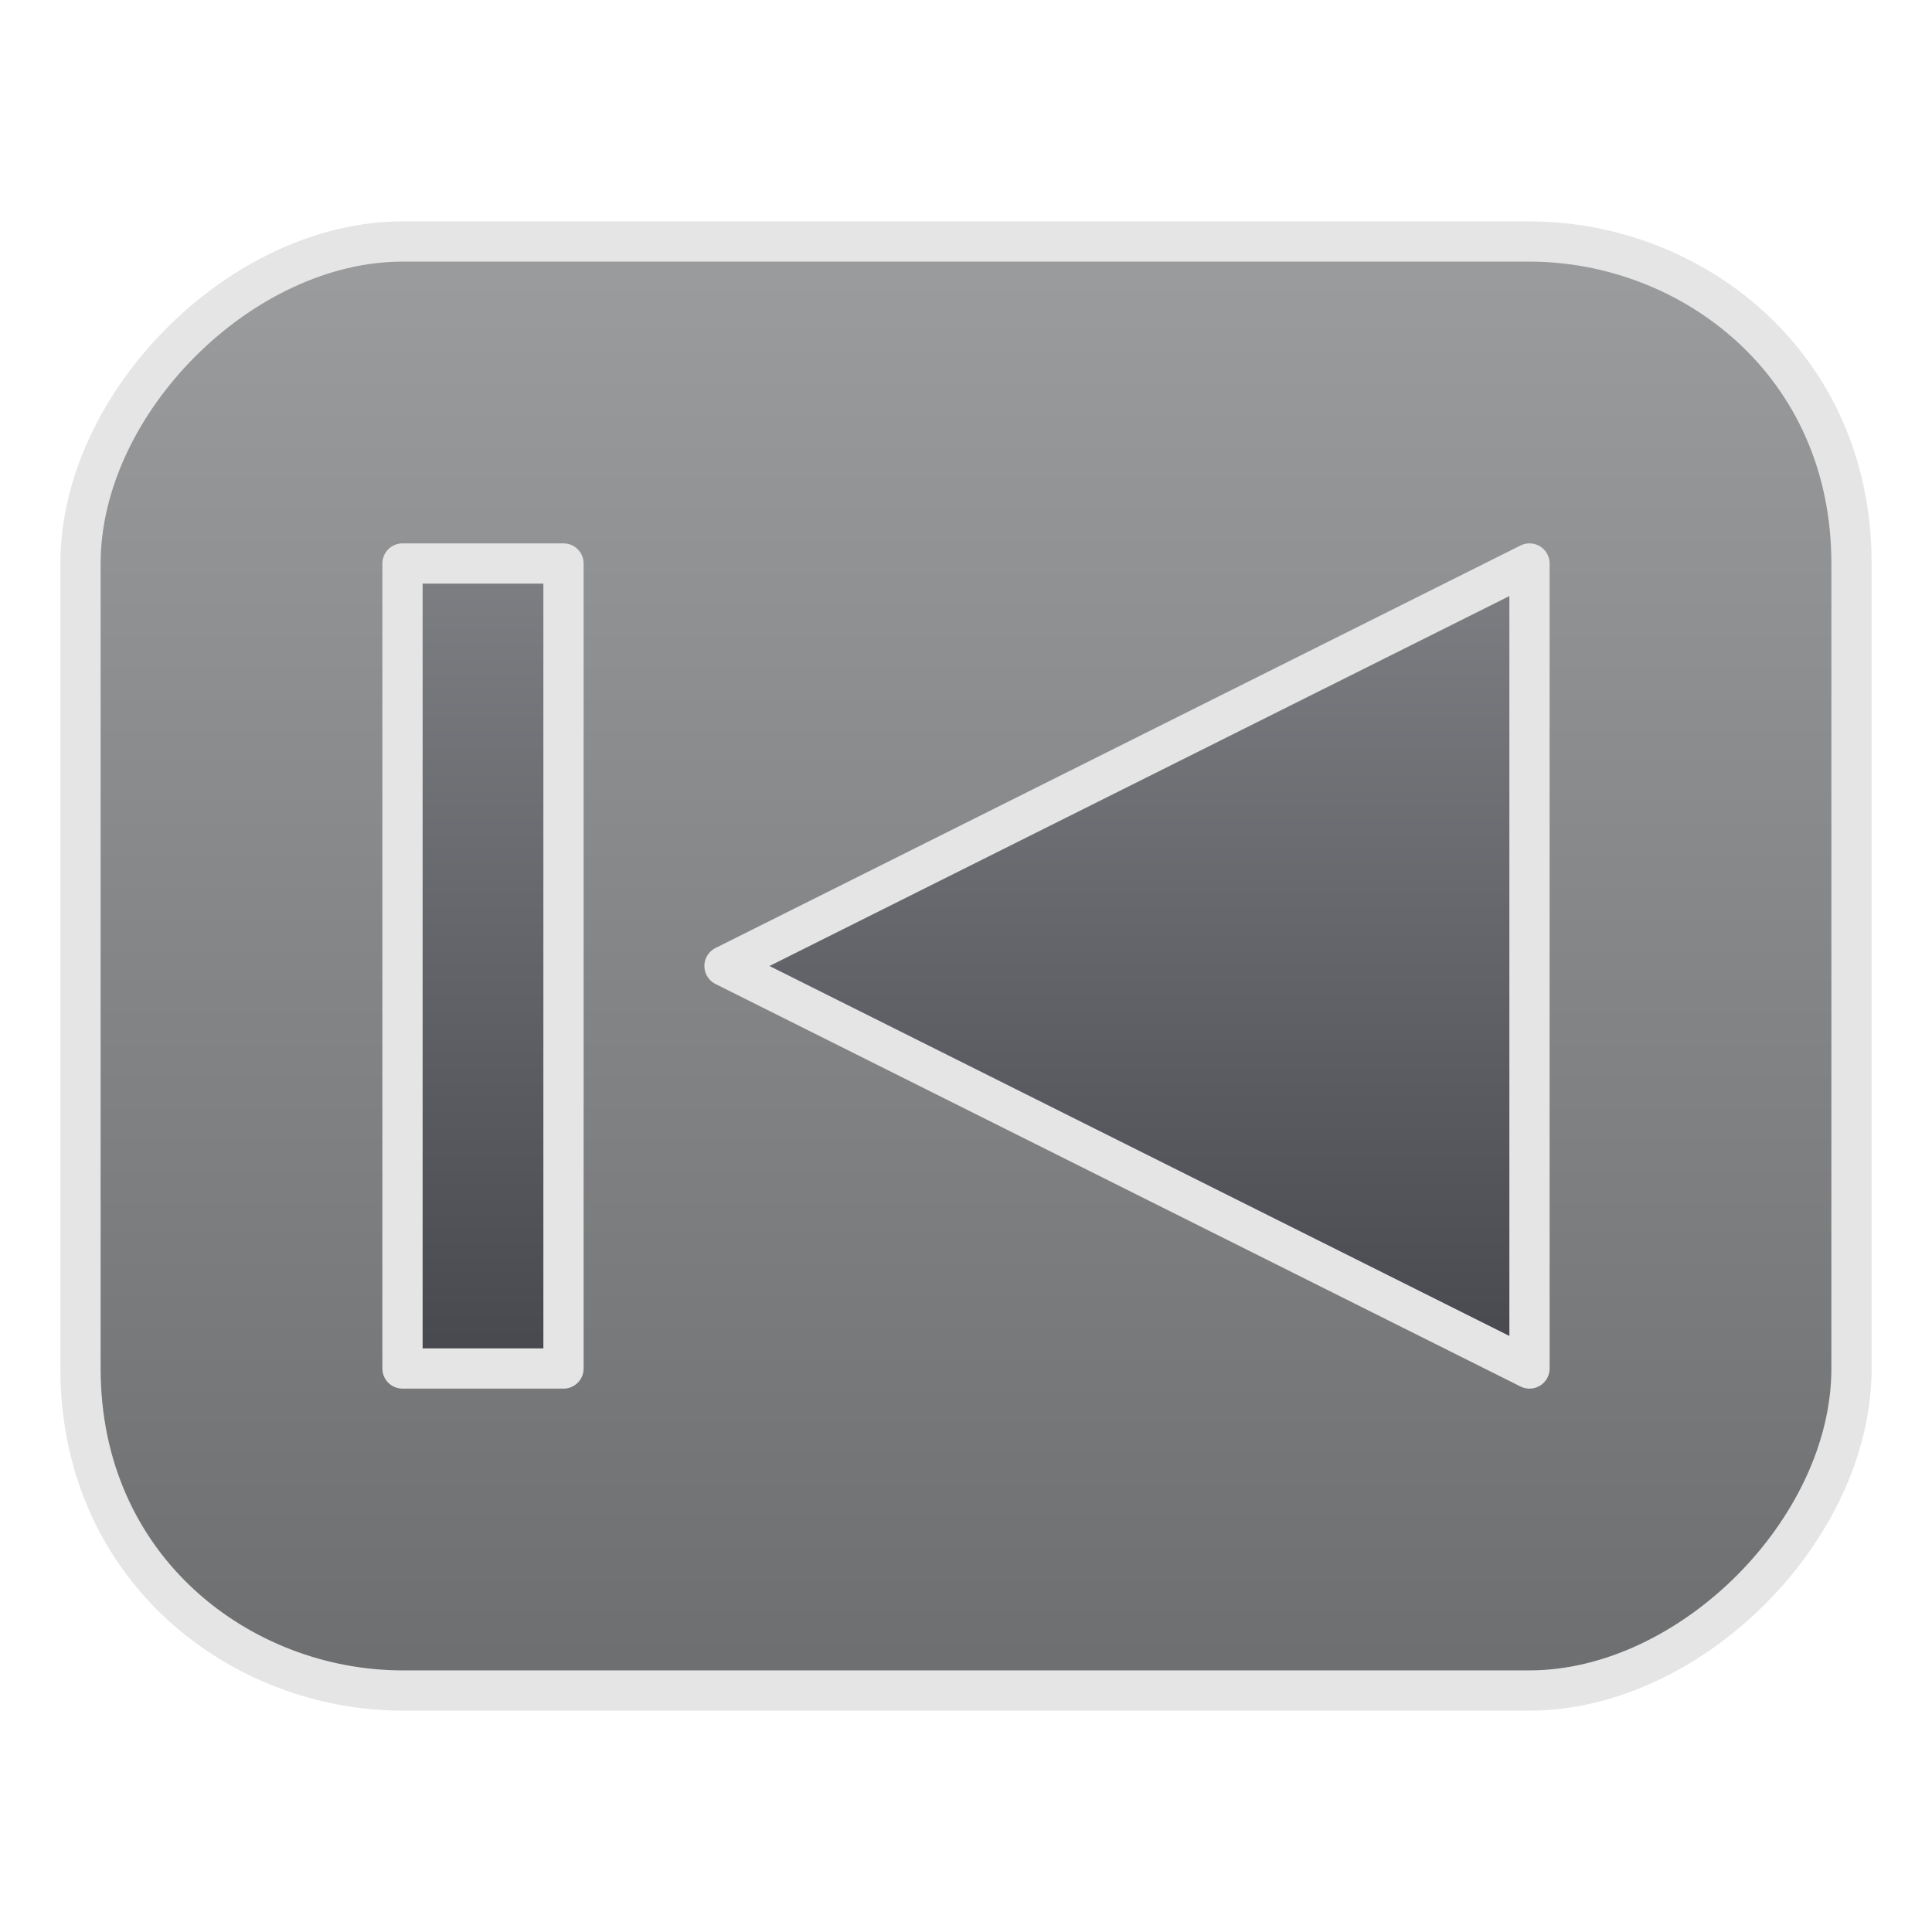
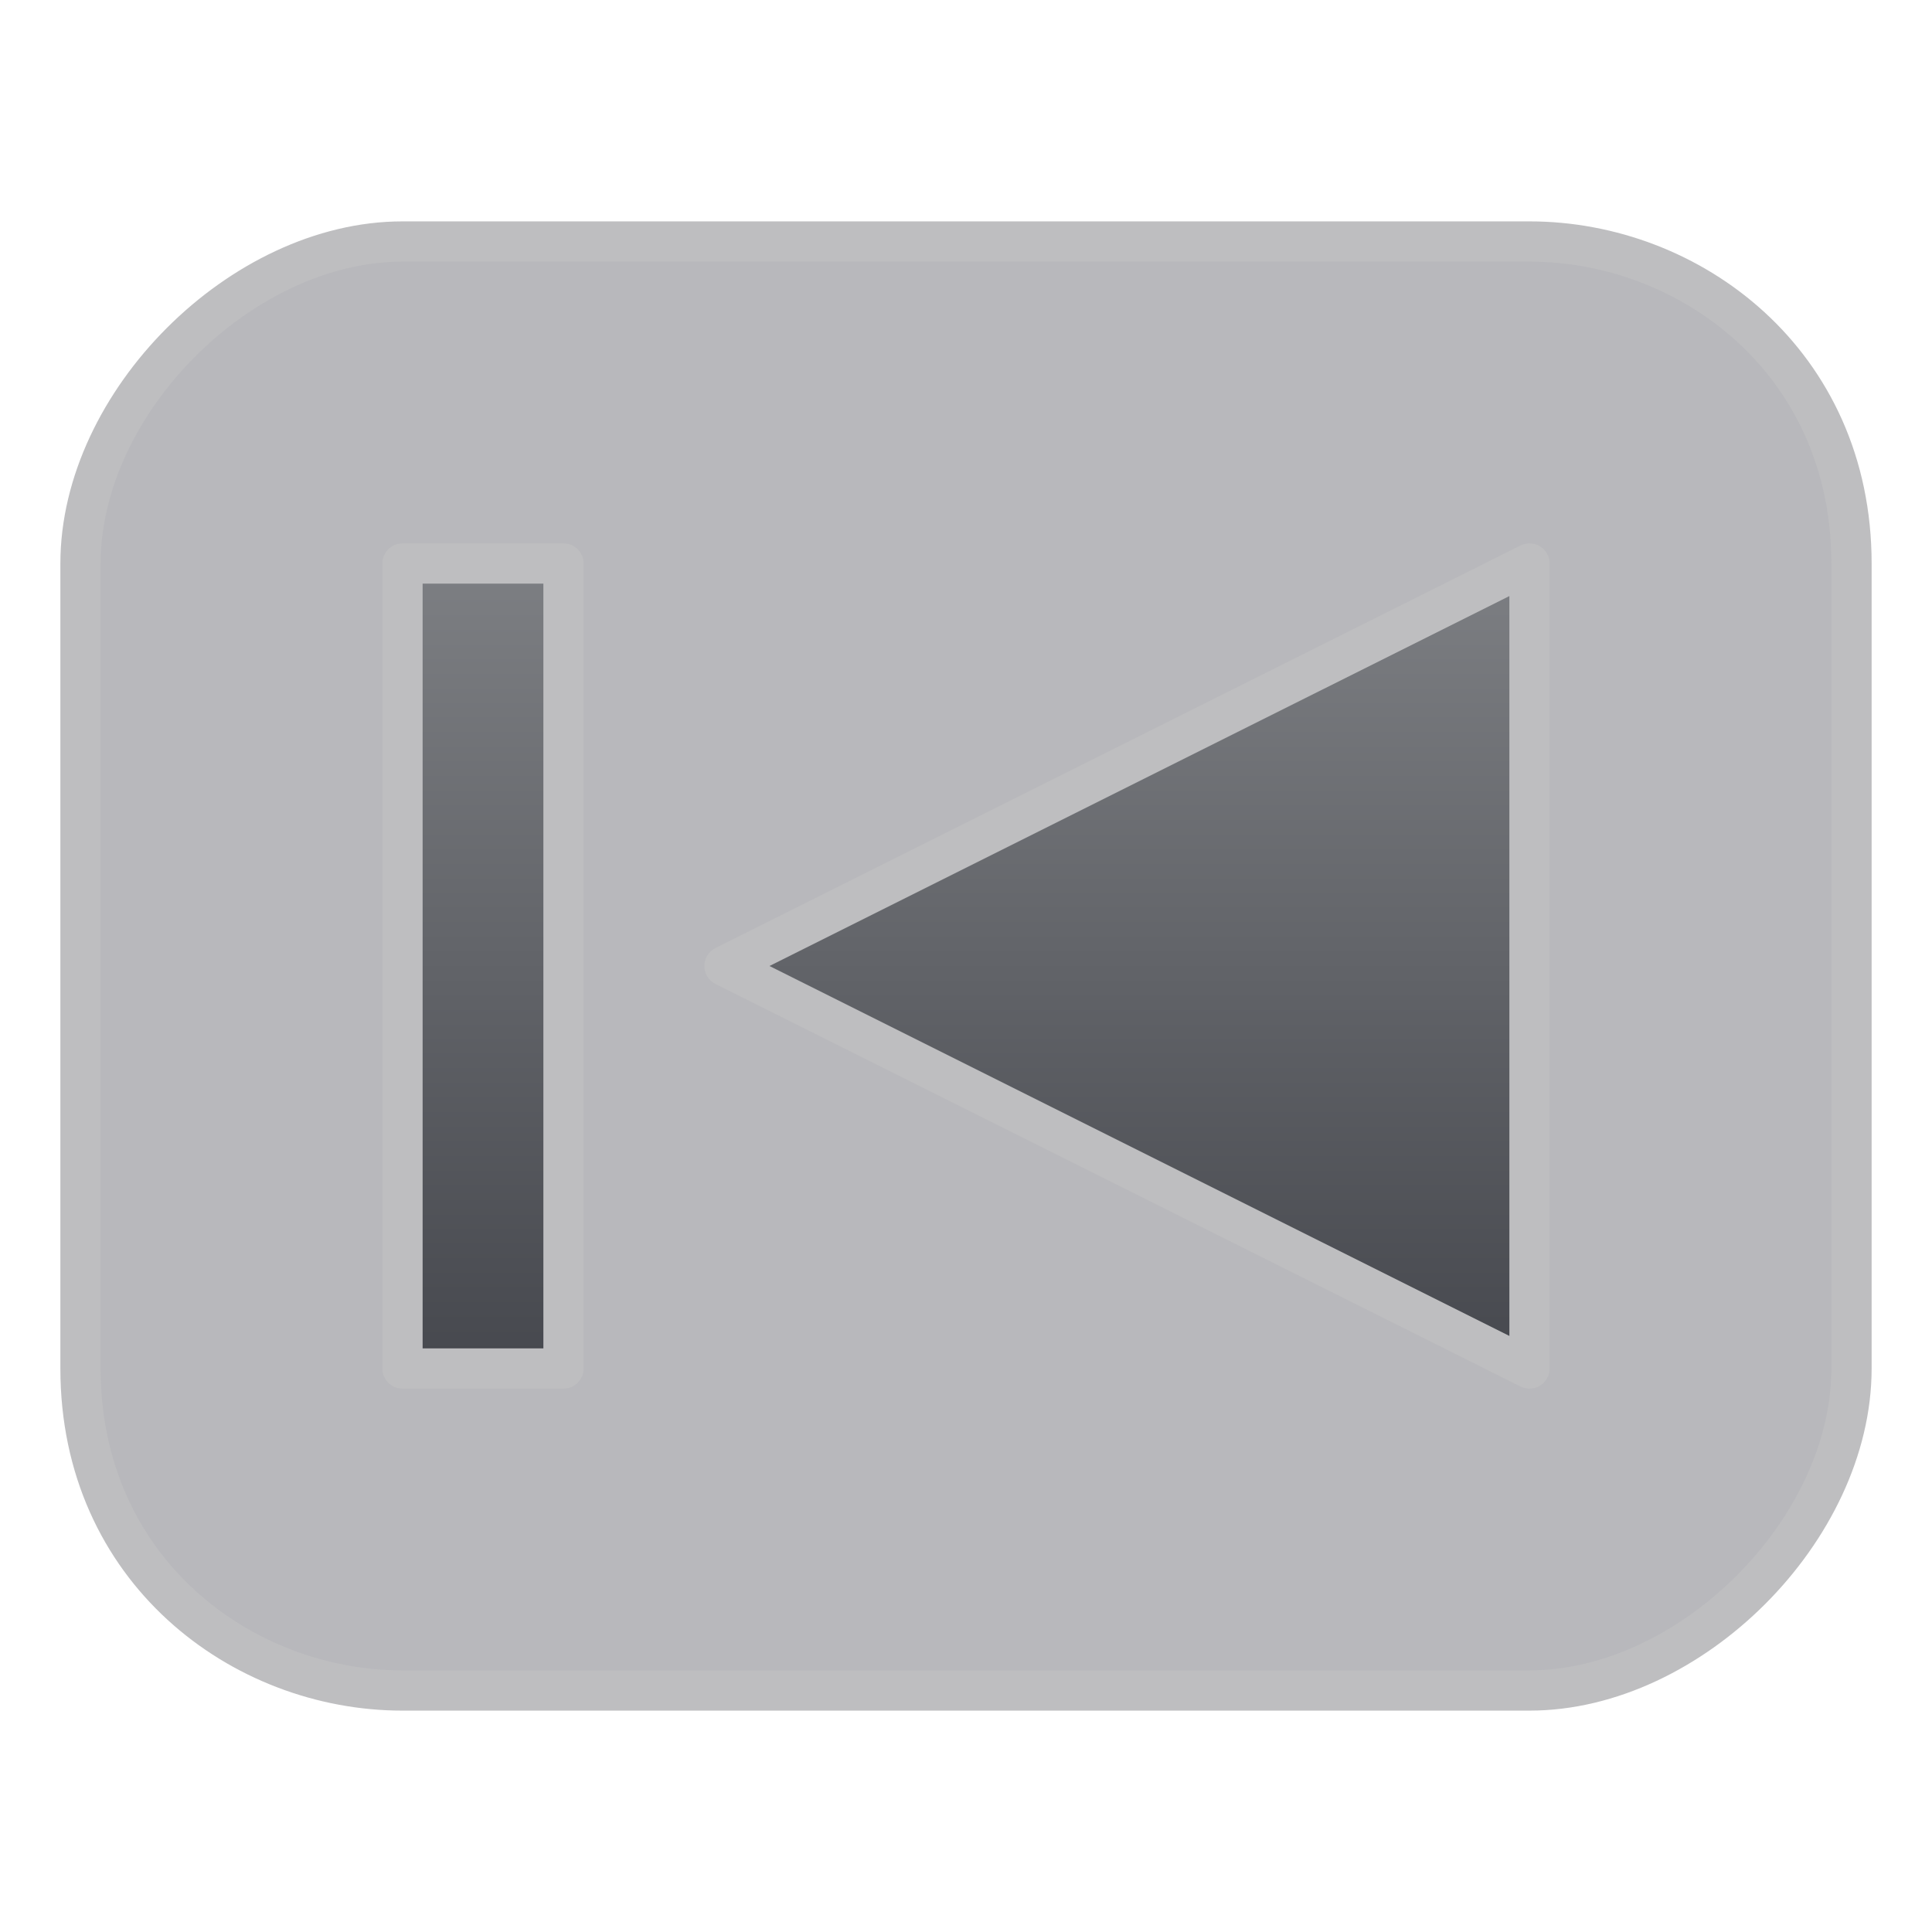
<svg xmlns="http://www.w3.org/2000/svg" fill="#E6E6EA" id="svg5375" width="24" height="24" version="1.1">
  <defs>
    <linearGradient id="cg0" x1="0" y1="0" x2="0" y2="1">
-       <stop offset="0" stop-color="#9B9C9D" />
-       <stop offset="1" stop-color="#6D6E70" />
-     </linearGradient>
-     <linearGradient id="cg1" x1="0" y1="0" x2="0" y2="1">
      <stop offset="0" stop-color="#7D7F83" />
      <stop offset="1" stop-color="#46484E" />
    </linearGradient>
  </defs>
-   <g id="layer1" stroke="#E5E5E5" stroke-width=".5">
-     <path id="path10074" transform="matrix(-1,0,0,1,24,0)" d="m1 12v-5c0-2.5 2-4 4-4h14c2 0 4 2 4 4v10c0 2.5-2 4-4 4h-7-7c-2 0-4-2-4-4v-5z" fill="url(#cg0)" />
-     <path id="path10076" transform="matrix(-1,0,0,1,24,0)" d="m5 12v5l10-5-10-5z" fill="url(#cg1)" stroke-linejoin="round" />
-     <path id="path11446" transform="matrix(-1,0,0,1,24,0)" d="m17 7v10h2v-10z" fill="url(#cg1)" stroke-linejoin="round" />
+   <g id="layer1" stroke="#BEBEC0" stroke-width=".5">
+     <path id="path10074" transform="matrix(-1,0,0,1,24,0)" d="m1 12v-5c0-2.5 2-4 4-4h14c2 0 4 2 4 4v10c0 2.5-2 4-4 4h-7-7c-2 0-4-2-4-4v-5z" fill="#B8B8BC" />
+     <path id="path10076" transform="matrix(-1,0,0,1,24,0)" d="m5 12v5l10-5-10-5z" fill="url(#cg0)" stroke-linejoin="round" />
+     <path id="path11446" transform="matrix(-1,0,0,1,24,0)" d="m17 7v10h2v-10z" fill="url(#cg0)" stroke-linejoin="round" />
  </g>
</svg>
